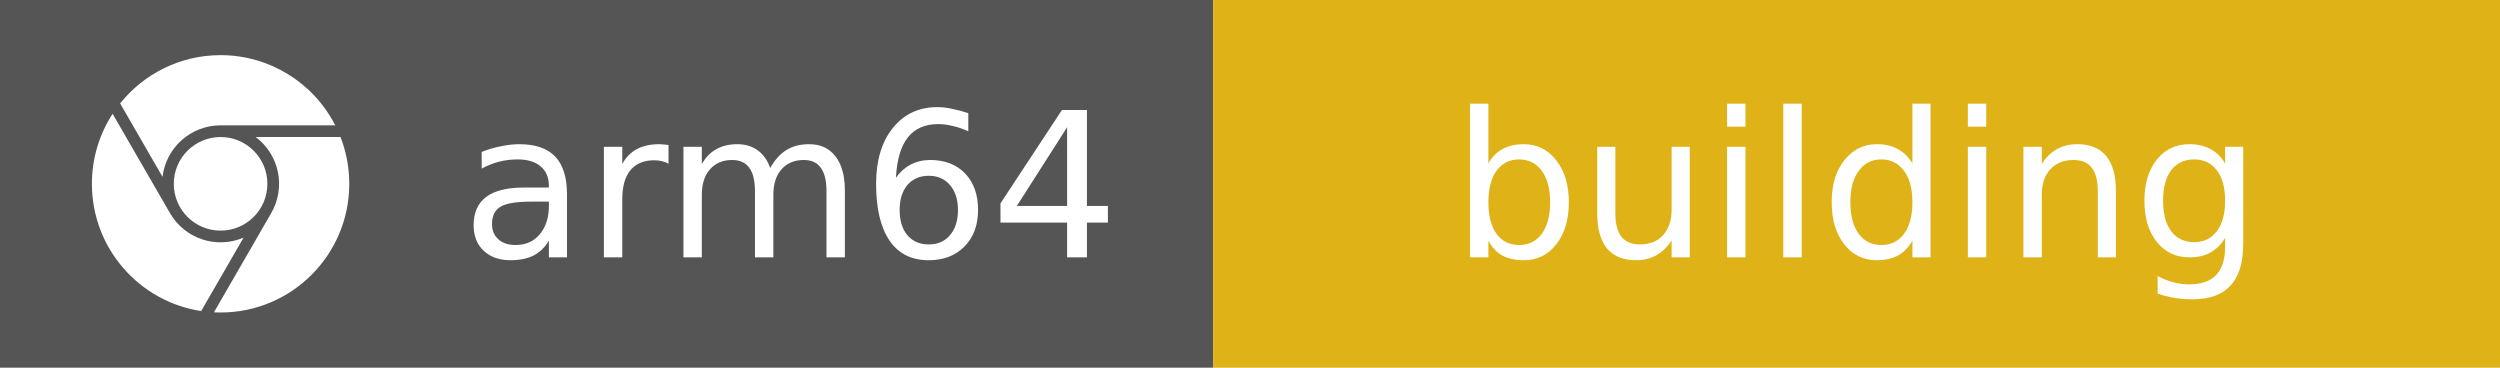
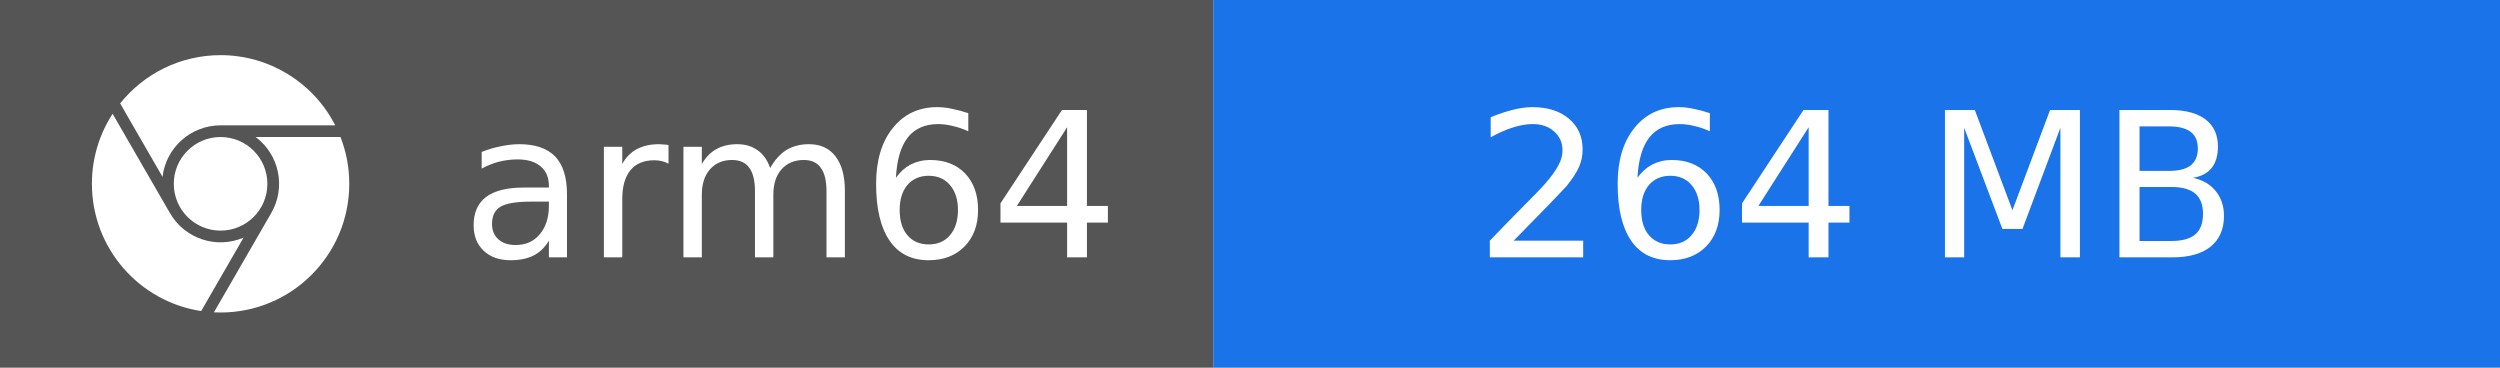
- <svg xmlns="http://www.w3.org/2000/svg" width="136" height="20" role="img" aria-label="arm64: building">
+ <svg xmlns="http://www.w3.org/2000/svg" width="136" height="20" role="img" aria-label="arm64: 264 MB">
  <rect width="66" height="20" fill="#555" />
-   <rect x="66" width="70" height="20" fill="#DFB317" />
+   <rect x="66" width="70" height="20" fill="#1A73E8" />
  <svg x="5" y="3" width="14" height="14" viewBox="0 0 24 24">
    <path fill="#fff" d="M12 0C8.21 0 4.831 1.757 2.632 4.501l3.953 6.848A5.454 5.454 0 0 1 12 6.545h10.691A12 12 0 0 0 12 0zM1.931 5.47A11.943 11.943 0 0 0 0 12c0 6.012 4.42 10.991 10.189 11.864l3.953-6.847a5.45 5.45 0 0 1-6.865-2.29zm13.342 2.166a5.446 5.446 0 0 1 1.45 7.09l.002.001h-.002l-5.344 9.257c.206.01.413.016.621.016 6.627 0 12-5.373 12-12 0-1.54-.29-3.011-.818-4.364zM12 16.364a4.364 4.364 0 1 1 0-8.728 4.364 4.364 0 0 1 0 8.728Z" />
  </svg>
  <g fill="#fff" font-family="Verdana,Geneva,DejaVu Sans,sans-serif" font-size="11" text-anchor="middle">
    <text x="43" y="14">arm64</text>
-     <text x="101" y="14">building</text>
+     <text x="101" y="14">264 MB</text>
  </g>
</svg>
